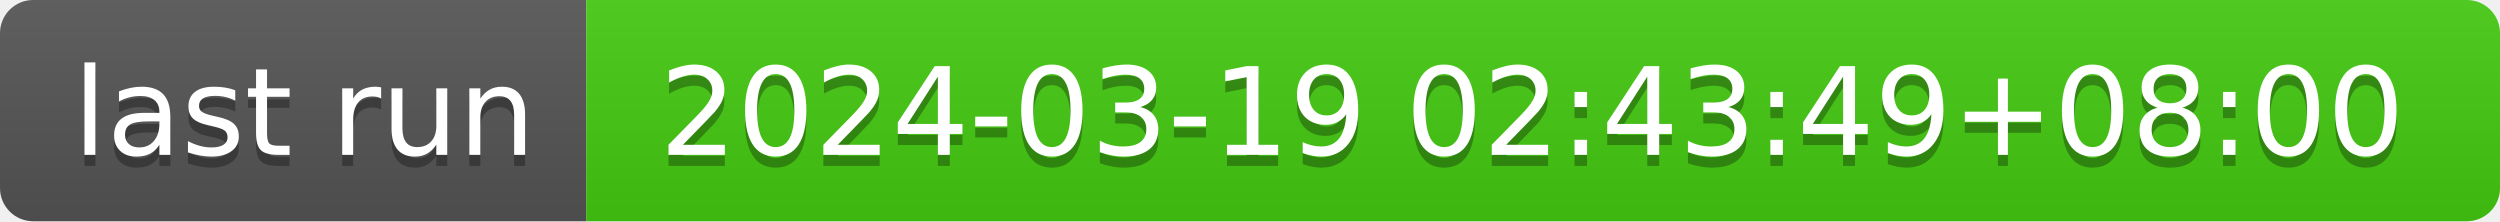
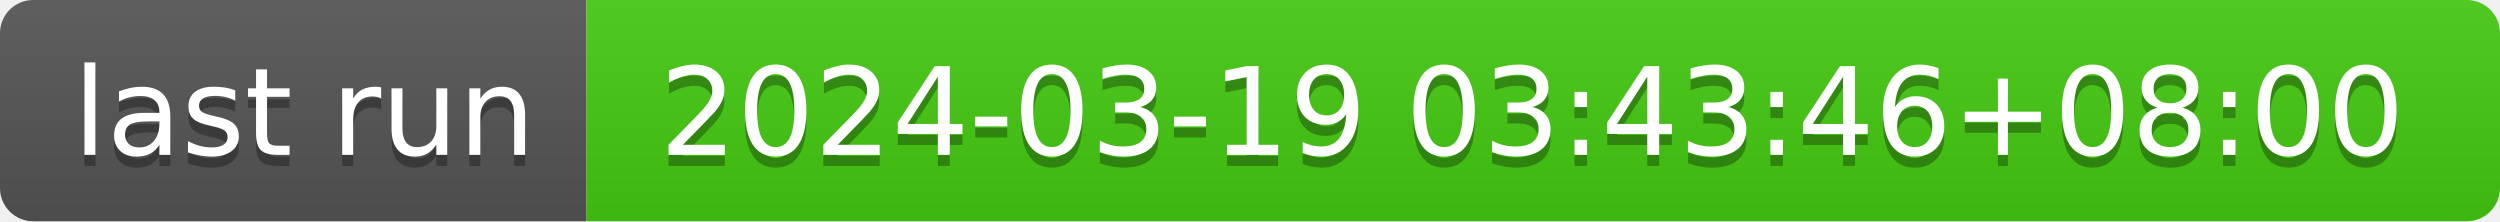
- <svg xmlns="http://www.w3.org/2000/svg" width="226" height="20" role="img" aria-label="last run: 2024-03-19 02:43:49+08:00">
+ <svg xmlns="http://www.w3.org/2000/svg" width="226" height="20" role="img" aria-label="last run: 2024-03-19 03:43:46+08:00">
  <linearGradient id="s" x2="0" y2="100%">
    <stop offset="0" stop-color="#bbb" stop-opacity=".1" />
    <stop offset="1" stop-opacity=".1" />
  </linearGradient>
  <clipPath id="r">
    <rect width="226" height="20" rx="3" fill="#fff" />
  </clipPath>
  <g clip-path="url(#r)">
    <rect width="53" height="20" fill="#555" />
    <rect x="53" width="173" height="20" fill="#4c1" />
    <rect width="226" height="20" fill="url(#s)" />
  </g>
  <g fill="#fff" text-anchor="middle" font-family="Verdana,Geneva,DejaVu Sans,sans-serif" text-rendering="geometricPrecision" font-size="110">
    <text aria-hidden="true" x="275" y="150" fill="#010101" fill-opacity=".3" transform="scale(.1)" textLength="430">last run</text>
    <text x="275" y="140" transform="scale(.1)" fill="#fff" textLength="430">last run</text>
-     <text aria-hidden="true" x="1385" y="150" fill="#010101" fill-opacity=".3" transform="scale(.1)" textLength="1630">2024-03-19 02:43:49+08:00</text>
-     <text x="1385" y="140" transform="scale(.1)" fill="#fff" textLength="1630">2024-03-19 02:43:49+08:00</text>
+     <text aria-hidden="true" x="1385" y="150" fill="#010101" fill-opacity=".3" transform="scale(.1)" textLength="1630">2024-03-19 03:43:46+08:00</text>
+     <text x="1385" y="140" transform="scale(.1)" fill="#fff" textLength="1630">2024-03-19 03:43:46+08:00</text>
  </g>
</svg>
